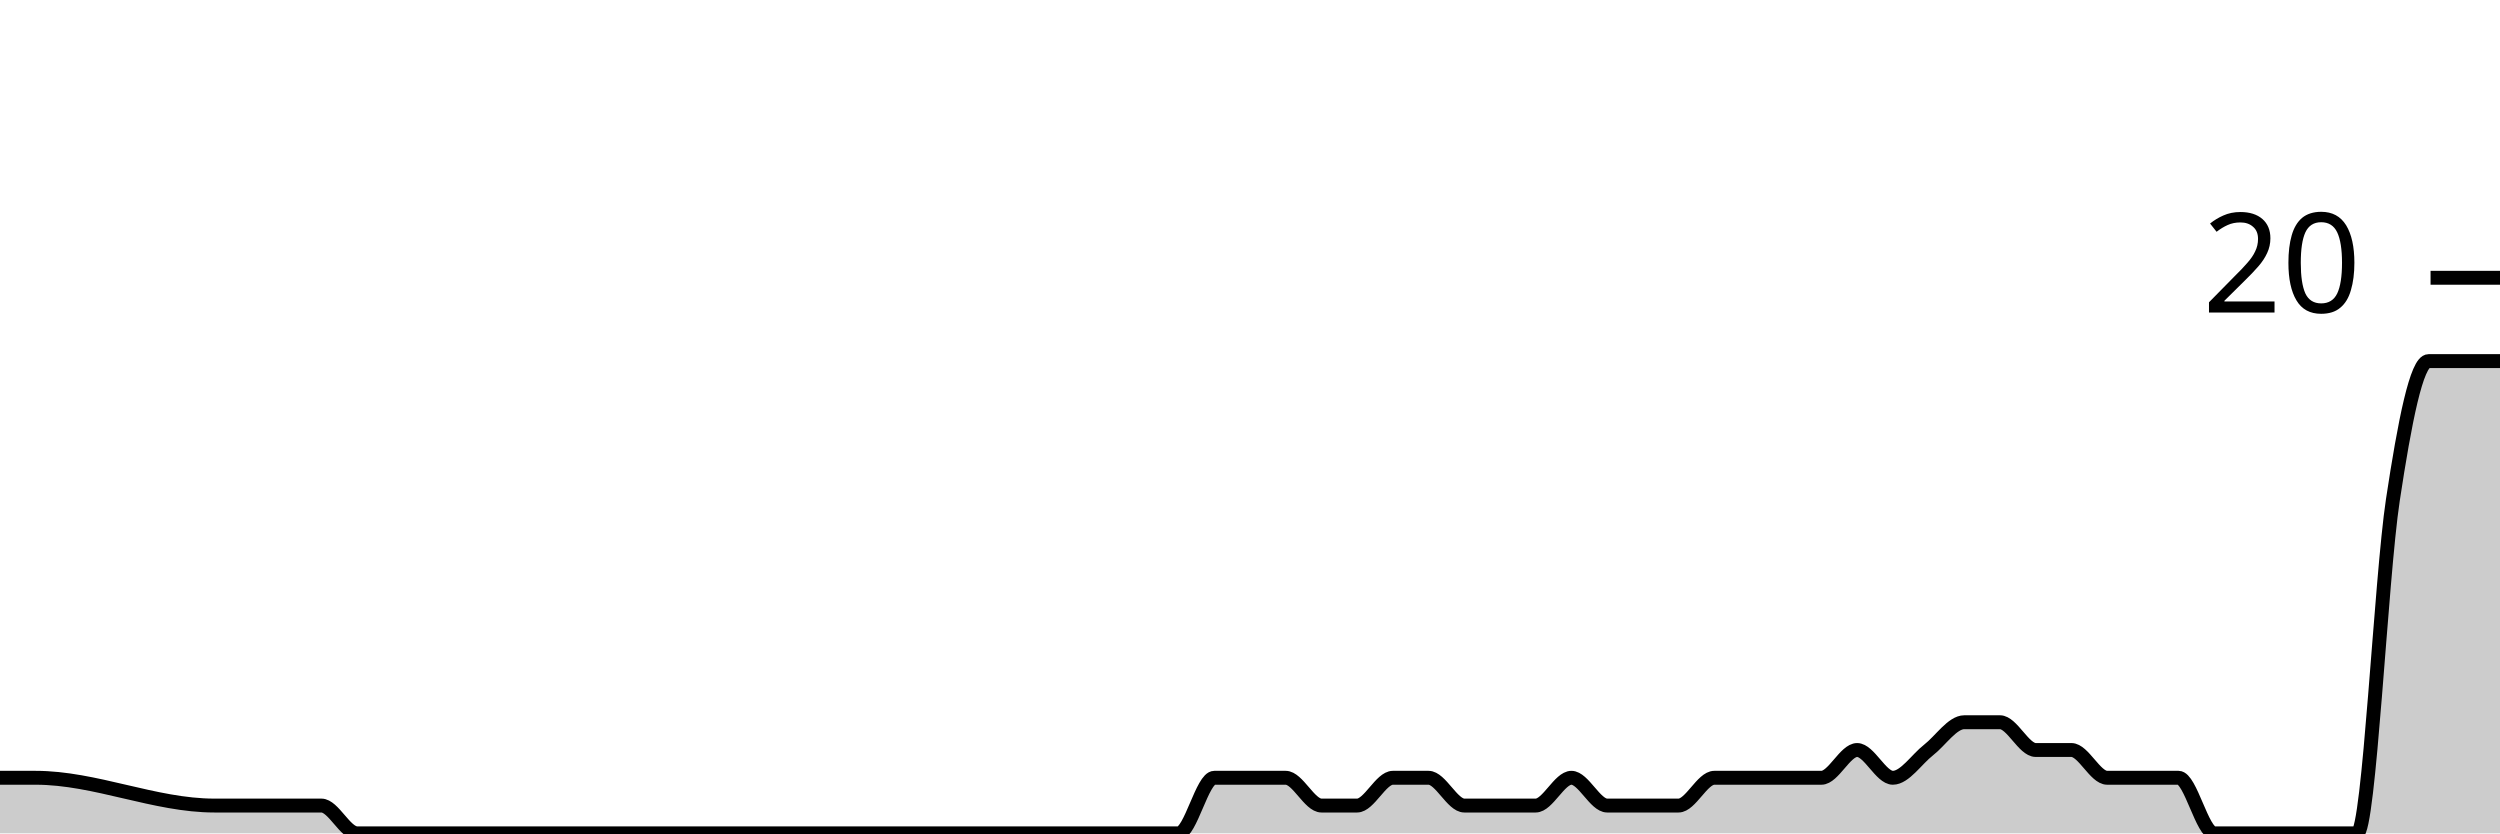
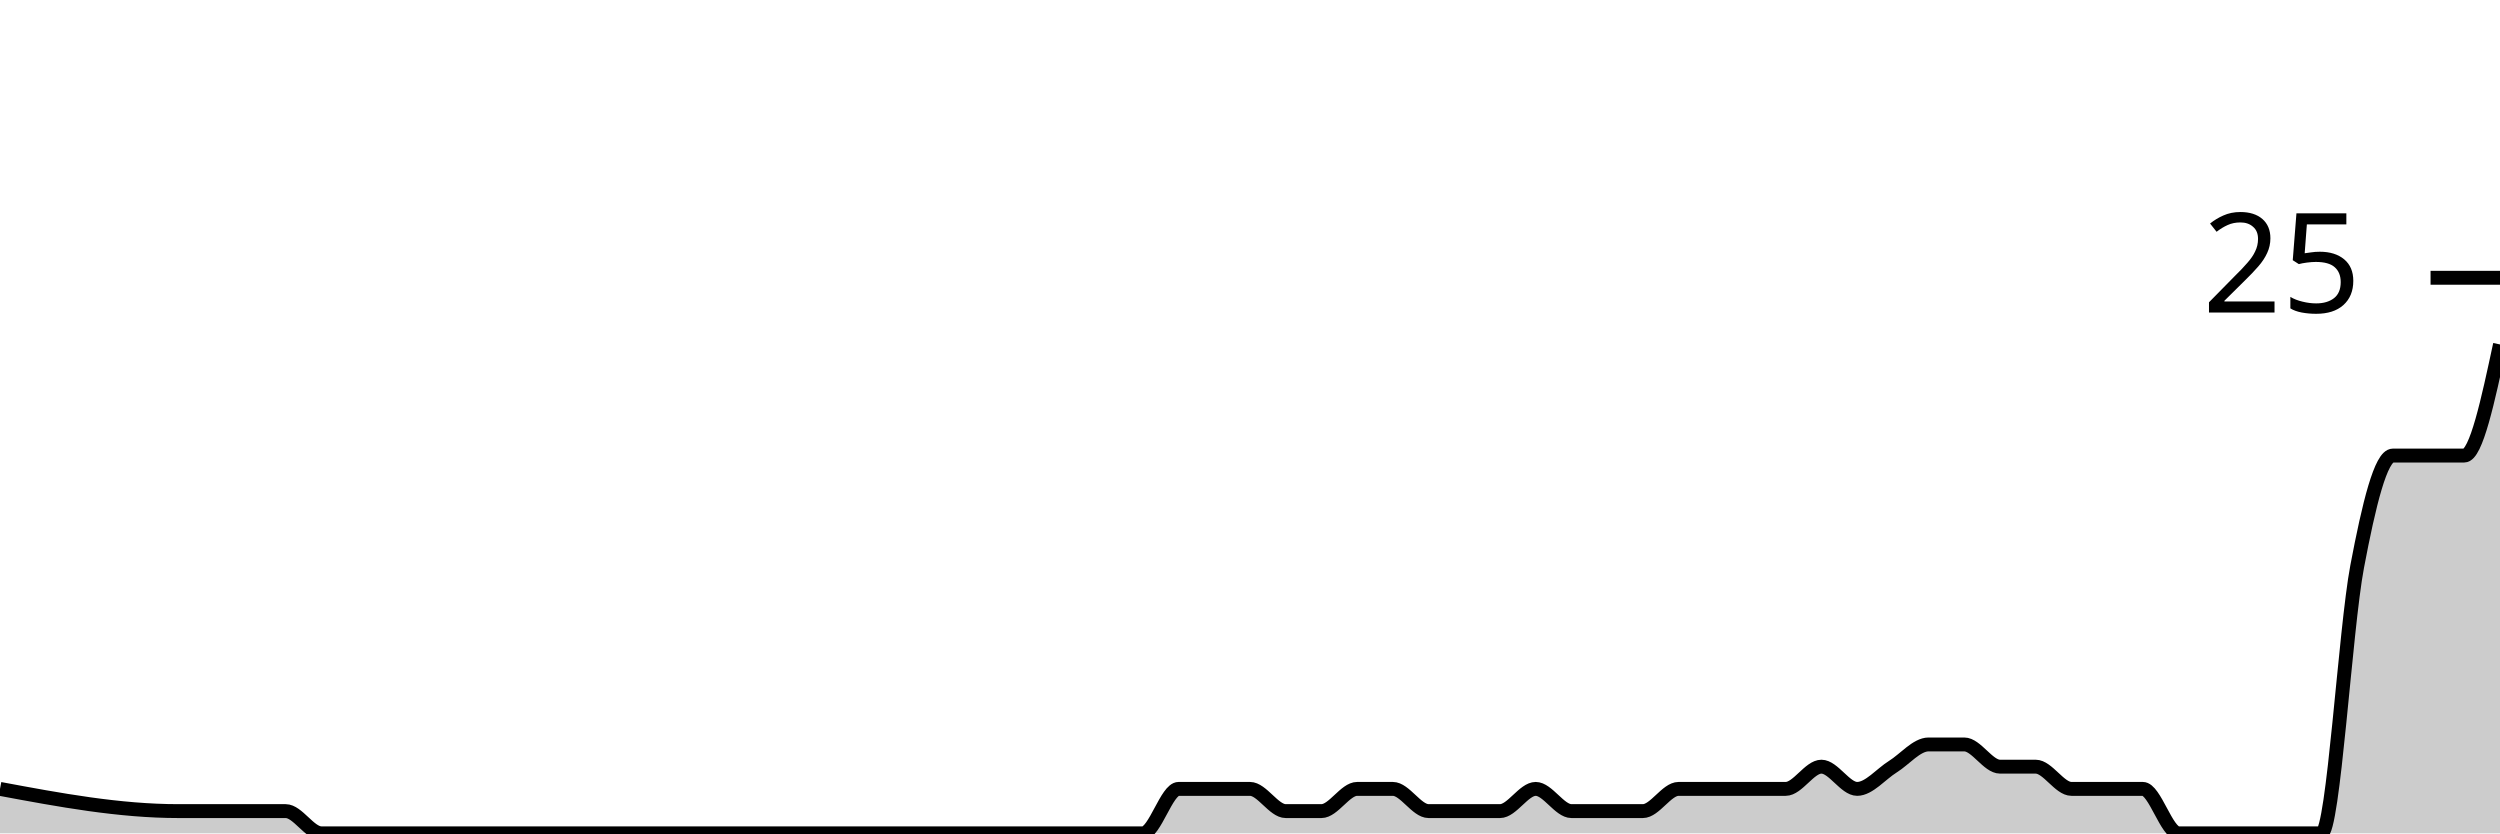
<svg xmlns="http://www.w3.org/2000/svg" viewBox="0 0 180 60">
  <g transform="translate(0,20)">
-     <path class="area" fill="rgba(0, 0, 0, 0.2)" d="M0,36C0.857,36,1.714,36,2.571,36C6.857,36,11.143,38,15.429,38C17.143,38,18.857,38,20.571,38C21.429,38,22.286,38,23.143,38C24,38,24.857,40,25.714,40C27.429,40,29.143,40,30.857,40C31.714,40,32.571,40,33.429,40C34.286,40,35.143,40,36,40C36.857,40,37.714,40,38.571,40C42,40,45.429,40,48.857,40C50.571,40,52.286,40,54,40C54.857,40,55.714,40,56.571,40C57.429,40,58.286,40,59.143,40C60,40,60.857,40,61.714,40C62.571,40,63.429,40,64.286,40C65.143,40,66,40,66.857,40C68.571,40,70.286,40,72,40C72.857,40,73.714,40,74.571,40C75.429,40,76.286,40,77.143,40C78,40,78.857,40,79.714,40C80.571,40,81.429,40,82.286,40C83.143,40,84,40,84.857,40C85.714,40,86.571,36,87.429,36C88.286,36,89.143,36,90,36C90.857,36,91.714,36,92.571,36C93.429,36,94.286,38,95.143,38C96,38,96.857,38,97.714,38C98.571,38,99.429,36,100.286,36C101.143,36,102,36,102.857,36C103.714,36,104.571,38,105.429,38C106.286,38,107.143,38,108,38C108.857,38,109.714,38,110.571,38C111.429,38,112.286,36,113.143,36C114,36,114.857,38,115.714,38C116.571,38,117.429,38,118.286,38C119.143,38,120,38,120.857,38C121.714,38,122.571,36,123.429,36C124.286,36,125.143,36,126,36C126.857,36,127.714,36,128.571,36C129.429,36,130.286,36,131.143,36C132,36,132.857,34,133.714,34C134.571,34,135.429,36,136.286,36C137.143,36,138,34.667,138.857,34C139.714,33.333,140.571,32,141.429,32C142.286,32,143.143,32,144,32C144.857,32,145.714,34,146.571,34C147.429,34,148.286,34,149.143,34C150,34,150.857,36,151.714,36C152.571,36,153.429,36,154.286,36C155.143,36,156,36,156.857,36C157.714,36,158.571,40,159.429,40C160.286,40,161.143,40,162,40C162.857,40,163.714,40,164.571,40C165.429,40,166.286,40,167.143,40C168,40,168.857,40,169.714,40C170.571,40,171.429,21.667,172.286,16C173.143,10.333,174,6,174.857,6C175.714,6,176.571,6,177.429,6C178.286,6,179.143,6,180,6L180,40C179.143,40,178.286,40,177.429,40C176.571,40,175.714,40,174.857,40C174,40,173.143,40,172.286,40C171.429,40,170.571,40,169.714,40C168.857,40,168,40,167.143,40C166.286,40,165.429,40,164.571,40C163.714,40,162.857,40,162,40C161.143,40,160.286,40,159.429,40C158.571,40,157.714,40,156.857,40C156,40,155.143,40,154.286,40C153.429,40,152.571,40,151.714,40C150.857,40,150,40,149.143,40C148.286,40,147.429,40,146.571,40C145.714,40,144.857,40,144,40C143.143,40,142.286,40,141.429,40C140.571,40,139.714,40,138.857,40C138,40,137.143,40,136.286,40C135.429,40,134.571,40,133.714,40C132.857,40,132,40,131.143,40C130.286,40,129.429,40,128.571,40C127.714,40,126.857,40,126,40C125.143,40,124.286,40,123.429,40C122.571,40,121.714,40,120.857,40C120,40,119.143,40,118.286,40C117.429,40,116.571,40,115.714,40C114.857,40,114,40,113.143,40C112.286,40,111.429,40,110.571,40C109.714,40,108.857,40,108,40C107.143,40,106.286,40,105.429,40C104.571,40,103.714,40,102.857,40C102,40,101.143,40,100.286,40C99.429,40,98.571,40,97.714,40C96.857,40,96,40,95.143,40C94.286,40,93.429,40,92.571,40C91.714,40,90.857,40,90,40C89.143,40,88.286,40,87.429,40C86.571,40,85.714,40,84.857,40C84,40,83.143,40,82.286,40C81.429,40,80.571,40,79.714,40C78.857,40,78,40,77.143,40C76.286,40,75.429,40,74.571,40C73.714,40,72.857,40,72,40C70.286,40,68.571,40,66.857,40C66,40,65.143,40,64.286,40C63.429,40,62.571,40,61.714,40C60.857,40,60,40,59.143,40C58.286,40,57.429,40,56.571,40C55.714,40,54.857,40,54,40C52.286,40,50.571,40,48.857,40C45.429,40,42,40,38.571,40C37.714,40,36.857,40,36,40C35.143,40,34.286,40,33.429,40C32.571,40,31.714,40,30.857,40C29.143,40,27.429,40,25.714,40C24.857,40,24,40,23.143,40C22.286,40,21.429,40,20.571,40C18.857,40,17.143,40,15.429,40C11.143,40,6.857,40,2.571,40C1.714,40,0.857,40,0,40Z" />
-     <path class="line" stroke="black" fill="none" d="M0,36C0.857,36,1.714,36,2.571,36C6.857,36,11.143,38,15.429,38C17.143,38,18.857,38,20.571,38C21.429,38,22.286,38,23.143,38C24,38,24.857,40,25.714,40C27.429,40,29.143,40,30.857,40C31.714,40,32.571,40,33.429,40C34.286,40,35.143,40,36,40C36.857,40,37.714,40,38.571,40C42,40,45.429,40,48.857,40C50.571,40,52.286,40,54,40C54.857,40,55.714,40,56.571,40C57.429,40,58.286,40,59.143,40C60,40,60.857,40,61.714,40C62.571,40,63.429,40,64.286,40C65.143,40,66,40,66.857,40C68.571,40,70.286,40,72,40C72.857,40,73.714,40,74.571,40C75.429,40,76.286,40,77.143,40C78,40,78.857,40,79.714,40C80.571,40,81.429,40,82.286,40C83.143,40,84,40,84.857,40C85.714,40,86.571,36,87.429,36C88.286,36,89.143,36,90,36C90.857,36,91.714,36,92.571,36C93.429,36,94.286,38,95.143,38C96,38,96.857,38,97.714,38C98.571,38,99.429,36,100.286,36C101.143,36,102,36,102.857,36C103.714,36,104.571,38,105.429,38C106.286,38,107.143,38,108,38C108.857,38,109.714,38,110.571,38C111.429,38,112.286,36,113.143,36C114,36,114.857,38,115.714,38C116.571,38,117.429,38,118.286,38C119.143,38,120,38,120.857,38C121.714,38,122.571,36,123.429,36C124.286,36,125.143,36,126,36C126.857,36,127.714,36,128.571,36C129.429,36,130.286,36,131.143,36C132,36,132.857,34,133.714,34C134.571,34,135.429,36,136.286,36C137.143,36,138,34.667,138.857,34C139.714,33.333,140.571,32,141.429,32C142.286,32,143.143,32,144,32C144.857,32,145.714,34,146.571,34C147.429,34,148.286,34,149.143,34C150,34,150.857,36,151.714,36C152.571,36,153.429,36,154.286,36C155.143,36,156,36,156.857,36C157.714,36,158.571,40,159.429,40C160.286,40,161.143,40,162,40C162.857,40,163.714,40,164.571,40C165.429,40,166.286,40,167.143,40C168,40,168.857,40,169.714,40C170.571,40,171.429,21.667,172.286,16C173.143,10.333,174,6,174.857,6C175.714,6,176.571,6,177.429,6C178.286,6,179.143,6,180,6" />
+     <path class="area" fill="rgba(0, 0, 0, 0.2)" d="M0,36.8C4.286,37.6,8.571,38.4,12.857,38.4C14.571,38.4,16.286,38.4,18,38.4C18.857,38.4,19.714,38.4,20.571,38.4C21.429,38.4,22.286,40,23.143,40C24.857,40,26.571,40,28.286,40C29.143,40,30,40,30.857,40C31.714,40,32.571,40,33.429,40C34.286,40,35.143,40,36,40C39.429,40,42.857,40,46.286,40C48,40,49.714,40,51.429,40C52.286,40,53.143,40,54,40C54.857,40,55.714,40,56.571,40C57.429,40,58.286,40,59.143,40C60,40,60.857,40,61.714,40C62.571,40,63.429,40,64.286,40C66,40,67.714,40,69.429,40C70.286,40,71.143,40,72,40C72.857,40,73.714,40,74.571,40C75.429,40,76.286,40,77.143,40C78,40,78.857,40,79.714,40C80.571,40,81.429,40,82.286,40C83.143,40,84,36.8,84.857,36.8C85.714,36.8,86.571,36.8,87.429,36.8C88.286,36.8,89.143,36.8,90,36.8C90.857,36.8,91.714,38.4,92.571,38.4C93.429,38.4,94.286,38.4,95.143,38.4C96,38.4,96.857,36.8,97.714,36.8C98.571,36.8,99.429,36.8,100.286,36.8C101.143,36.8,102,38.4,102.857,38.4C103.714,38.4,104.571,38.4,105.429,38.4C106.286,38.4,107.143,38.4,108,38.4C108.857,38.4,109.714,36.8,110.571,36.8C111.429,36.8,112.286,38.4,113.143,38.4C114,38.4,114.857,38.4,115.714,38.4C116.571,38.4,117.429,38.4,118.286,38.4C119.143,38.4,120,36.8,120.857,36.8C121.714,36.8,122.571,36.8,123.429,36.8C124.286,36.8,125.143,36.8,126,36.8C126.857,36.8,127.714,36.8,128.571,36.8C129.429,36.8,130.286,35.2,131.143,35.2C132,35.2,132.857,36.8,133.714,36.8C134.571,36.8,135.429,35.733,136.286,35.2C137.143,34.667,138,33.6,138.857,33.6C139.714,33.6,140.571,33.6,141.429,33.6C142.286,33.6,143.143,35.2,144,35.2C144.857,35.2,145.714,35.2,146.571,35.2C147.429,35.2,148.286,36.8,149.143,36.8C150,36.8,150.857,36.8,151.714,36.8C152.571,36.8,153.429,36.8,154.286,36.8C155.143,36.8,156,40,156.857,40C157.714,40,158.571,40,159.429,40C160.286,40,161.143,40,162,40C162.857,40,163.714,40,164.571,40C165.429,40,166.286,40,167.143,40C168,40,168.857,25.333,169.714,20.8C170.571,16.267,171.429,12.8,172.286,12.8C173.143,12.8,174,12.8,174.857,12.8C175.714,12.8,176.571,12.8,177.429,12.8C178.286,12.8,179.143,8.8,180,4.8L180,40C179.143,40,178.286,40,177.429,40C176.571,40,175.714,40,174.857,40C174,40,173.143,40,172.286,40C171.429,40,170.571,40,169.714,40C168.857,40,168,40,167.143,40C166.286,40,165.429,40,164.571,40C163.714,40,162.857,40,162,40C161.143,40,160.286,40,159.429,40C158.571,40,157.714,40,156.857,40C156,40,155.143,40,154.286,40C153.429,40,152.571,40,151.714,40C150.857,40,150,40,149.143,40C148.286,40,147.429,40,146.571,40C145.714,40,144.857,40,144,40C143.143,40,142.286,40,141.429,40C140.571,40,139.714,40,138.857,40C138,40,137.143,40,136.286,40C135.429,40,134.571,40,133.714,40C132.857,40,132,40,131.143,40C130.286,40,129.429,40,128.571,40C127.714,40,126.857,40,126,40C125.143,40,124.286,40,123.429,40C122.571,40,121.714,40,120.857,40C120,40,119.143,40,118.286,40C117.429,40,116.571,40,115.714,40C114.857,40,114,40,113.143,40C112.286,40,111.429,40,110.571,40C109.714,40,108.857,40,108,40C107.143,40,106.286,40,105.429,40C104.571,40,103.714,40,102.857,40C102,40,101.143,40,100.286,40C99.429,40,98.571,40,97.714,40C96.857,40,96,40,95.143,40C94.286,40,93.429,40,92.571,40C91.714,40,90.857,40,90,40C89.143,40,88.286,40,87.429,40C86.571,40,85.714,40,84.857,40C84,40,83.143,40,82.286,40C81.429,40,80.571,40,79.714,40C78.857,40,78,40,77.143,40C76.286,40,75.429,40,74.571,40C73.714,40,72.857,40,72,40C71.143,40,70.286,40,69.429,40C67.714,40,66,40,64.286,40C63.429,40,62.571,40,61.714,40C60.857,40,60,40,59.143,40C58.286,40,57.429,40,56.571,40C55.714,40,54.857,40,54,40C53.143,40,52.286,40,51.429,40C49.714,40,48,40,46.286,40C42.857,40,39.429,40,36,40C35.143,40,34.286,40,33.429,40C32.571,40,31.714,40,30.857,40C30,40,29.143,40,28.286,40C26.571,40,24.857,40,23.143,40C22.286,40,21.429,40,20.571,40C19.714,40,18.857,40,18,40C16.286,40,14.571,40,12.857,40C8.571,40,4.286,40,0,40Z" />
+     <path class="line" stroke="black" fill="none" d="M0,36.8C4.286,37.6,8.571,38.4,12.857,38.4C14.571,38.4,16.286,38.4,18,38.4C18.857,38.4,19.714,38.4,20.571,38.4C21.429,38.4,22.286,40,23.143,40C24.857,40,26.571,40,28.286,40C29.143,40,30,40,30.857,40C31.714,40,32.571,40,33.429,40C34.286,40,35.143,40,36,40C39.429,40,42.857,40,46.286,40C48,40,49.714,40,51.429,40C52.286,40,53.143,40,54,40C54.857,40,55.714,40,56.571,40C57.429,40,58.286,40,59.143,40C60,40,60.857,40,61.714,40C62.571,40,63.429,40,64.286,40C66,40,67.714,40,69.429,40C70.286,40,71.143,40,72,40C72.857,40,73.714,40,74.571,40C75.429,40,76.286,40,77.143,40C78,40,78.857,40,79.714,40C80.571,40,81.429,40,82.286,40C83.143,40,84,36.8,84.857,36.8C85.714,36.8,86.571,36.8,87.429,36.8C88.286,36.8,89.143,36.8,90,36.8C90.857,36.8,91.714,38.4,92.571,38.4C93.429,38.4,94.286,38.4,95.143,38.4C96,38.4,96.857,36.8,97.714,36.8C98.571,36.8,99.429,36.8,100.286,36.8C101.143,36.8,102,38.4,102.857,38.4C103.714,38.4,104.571,38.4,105.429,38.4C106.286,38.4,107.143,38.4,108,38.4C108.857,38.4,109.714,36.8,110.571,36.8C111.429,36.8,112.286,38.4,113.143,38.4C114,38.4,114.857,38.4,115.714,38.4C116.571,38.4,117.429,38.4,118.286,38.4C119.143,38.4,120,36.8,120.857,36.8C121.714,36.8,122.571,36.8,123.429,36.8C124.286,36.8,125.143,36.8,126,36.8C126.857,36.8,127.714,36.8,128.571,36.8C129.429,36.8,130.286,35.2,131.143,35.2C132,35.2,132.857,36.8,133.714,36.8C134.571,36.8,135.429,35.733,136.286,35.2C137.143,34.667,138,33.6,138.857,33.6C139.714,33.6,140.571,33.6,141.429,33.6C142.286,33.6,143.143,35.2,144,35.2C144.857,35.2,145.714,35.2,146.571,35.2C147.429,35.2,148.286,36.8,149.143,36.8C150,36.8,150.857,36.8,151.714,36.8C152.571,36.8,153.429,36.8,154.286,36.8C155.143,36.8,156,40,156.857,40C157.714,40,158.571,40,159.429,40C160.286,40,161.143,40,162,40C162.857,40,163.714,40,164.571,40C165.429,40,166.286,40,167.143,40C168,40,168.857,25.333,169.714,20.8C170.571,16.267,171.429,12.8,172.286,12.8C173.143,12.8,174,12.8,174.857,12.8C175.714,12.8,176.571,12.8,177.429,12.8C178.286,12.8,179.143,8.8,180,4.8" />
    <path class="axis-ceiling" stroke-width="1" stroke="black" fill="none" d="M175,0L180,0" />
-     <text class="axis-ceiling-label" font-family="sans-serif" text-anchor="end" font-size="10px" x="170" y="2.5">20</text>
+     <text class="axis-ceiling-label" font-family="sans-serif" text-anchor="end" font-size="10px" x="170" y="2.5">25</text>
  </g>
</svg>
